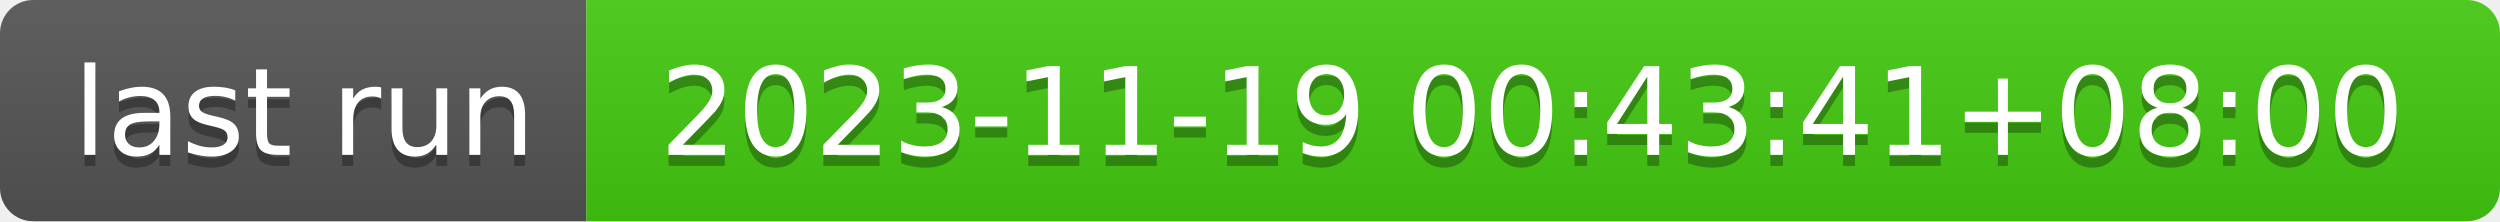
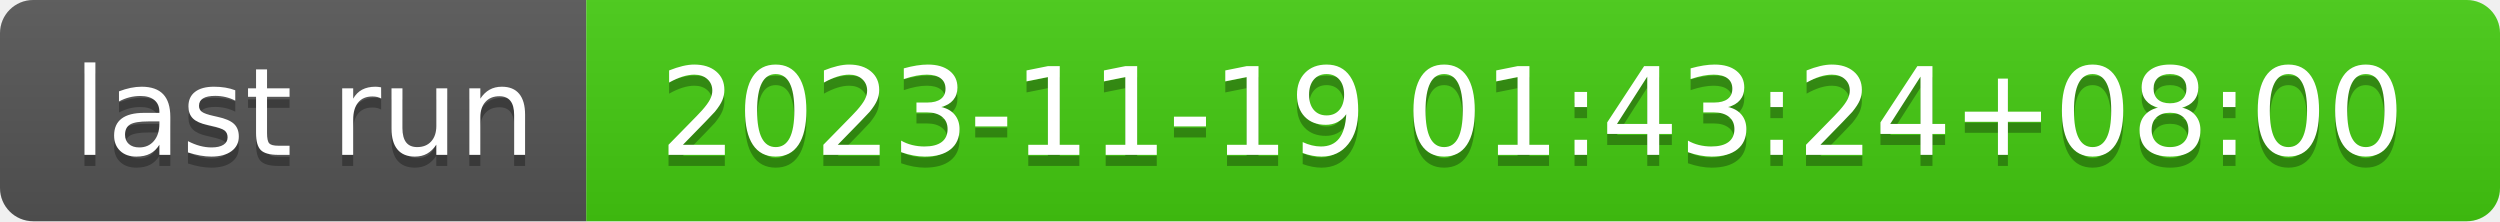
- <svg xmlns="http://www.w3.org/2000/svg" width="226" height="20" role="img" aria-label="last run: 2023-11-19 00:43:41+08:00">
+ <svg xmlns="http://www.w3.org/2000/svg" width="226" height="20" role="img" aria-label="last run: 2023-11-19 01:43:24+08:00">
  <linearGradient id="s" x2="0" y2="100%">
    <stop offset="0" stop-color="#bbb" stop-opacity=".1" />
    <stop offset="1" stop-opacity=".1" />
  </linearGradient>
  <clipPath id="r">
    <rect width="226" height="20" rx="3" fill="#fff" />
  </clipPath>
  <g clip-path="url(#r)">
    <rect width="53" height="20" fill="#555" />
    <rect x="53" width="173" height="20" fill="#4c1" />
    <rect width="226" height="20" fill="url(#s)" />
  </g>
  <g fill="#fff" text-anchor="middle" font-family="Verdana,Geneva,DejaVu Sans,sans-serif" text-rendering="geometricPrecision" font-size="110">
    <text aria-hidden="true" x="275" y="150" fill="#010101" fill-opacity=".3" transform="scale(.1)" textLength="430">last run</text>
    <text x="275" y="140" transform="scale(.1)" fill="#fff" textLength="430">last run</text>
-     <text aria-hidden="true" x="1385" y="150" fill="#010101" fill-opacity=".3" transform="scale(.1)" textLength="1630">2023-11-19 00:43:41+08:00</text>
-     <text x="1385" y="140" transform="scale(.1)" fill="#fff" textLength="1630">2023-11-19 00:43:41+08:00</text>
+     <text aria-hidden="true" x="1385" y="150" fill="#010101" fill-opacity=".3" transform="scale(.1)" textLength="1630">2023-11-19 01:43:24+08:00</text>
+     <text x="1385" y="140" transform="scale(.1)" fill="#fff" textLength="1630">2023-11-19 01:43:24+08:00</text>
  </g>
</svg>
